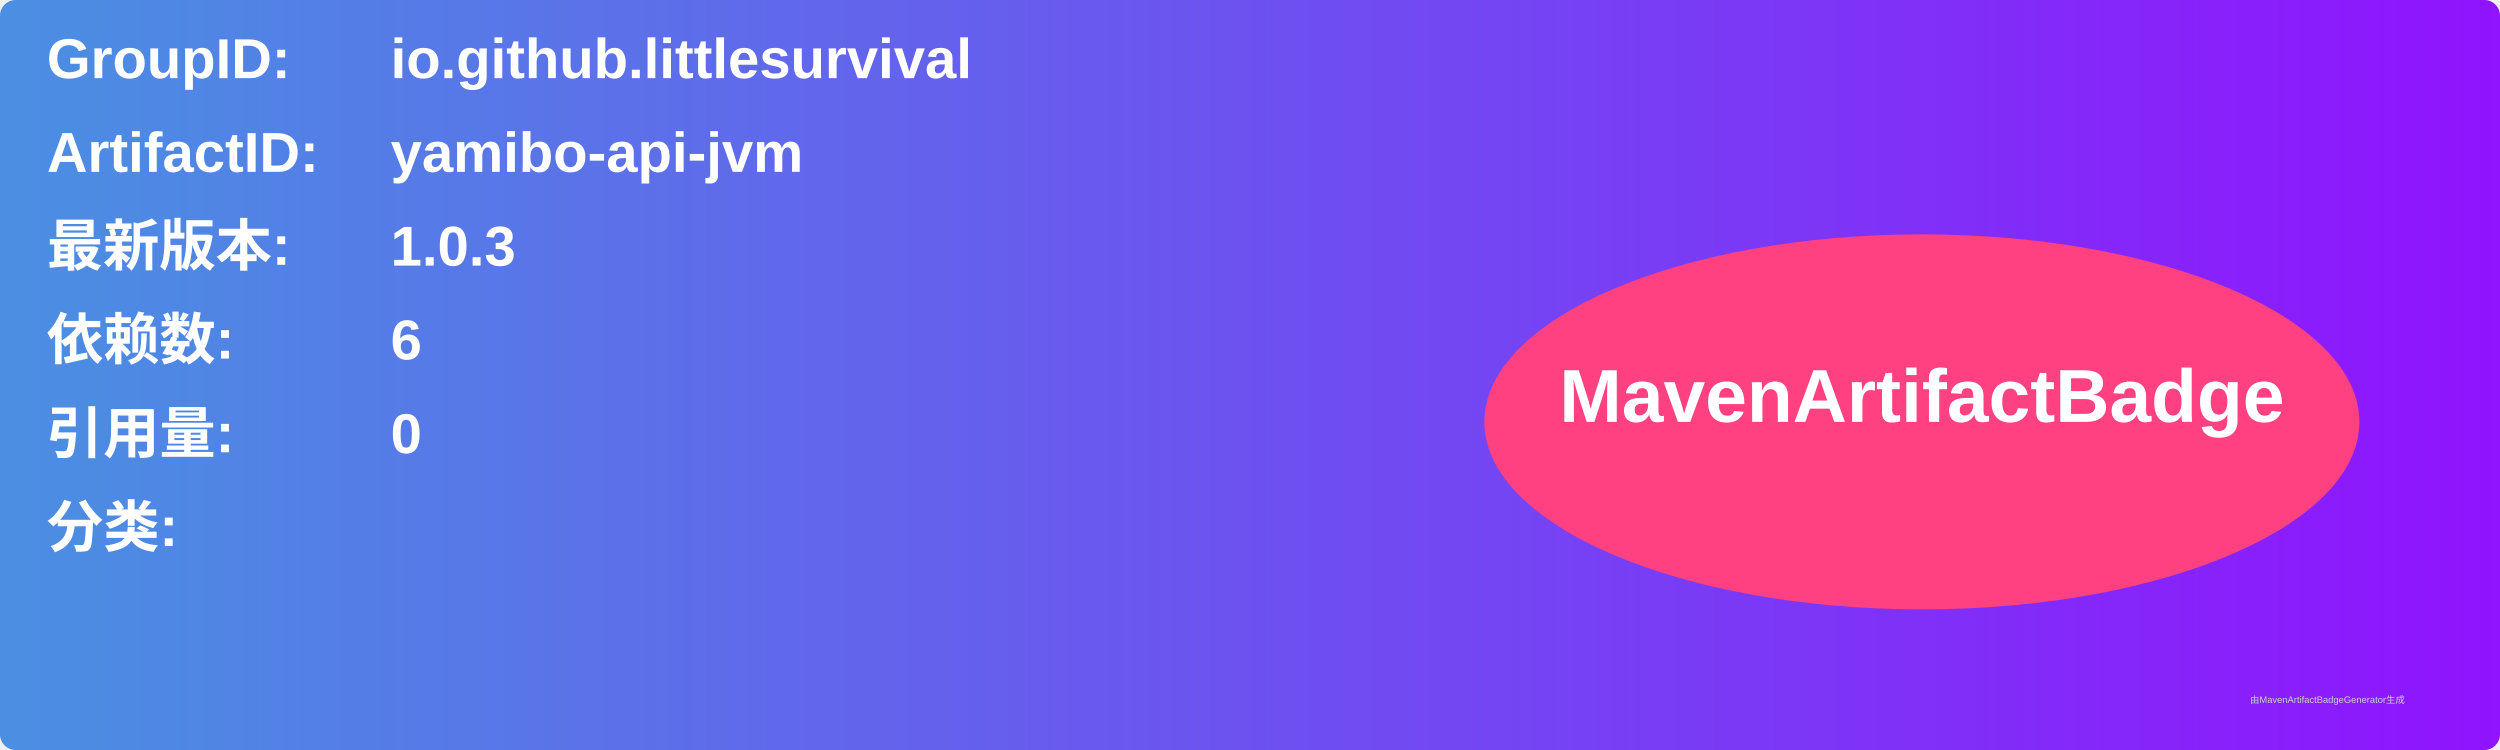
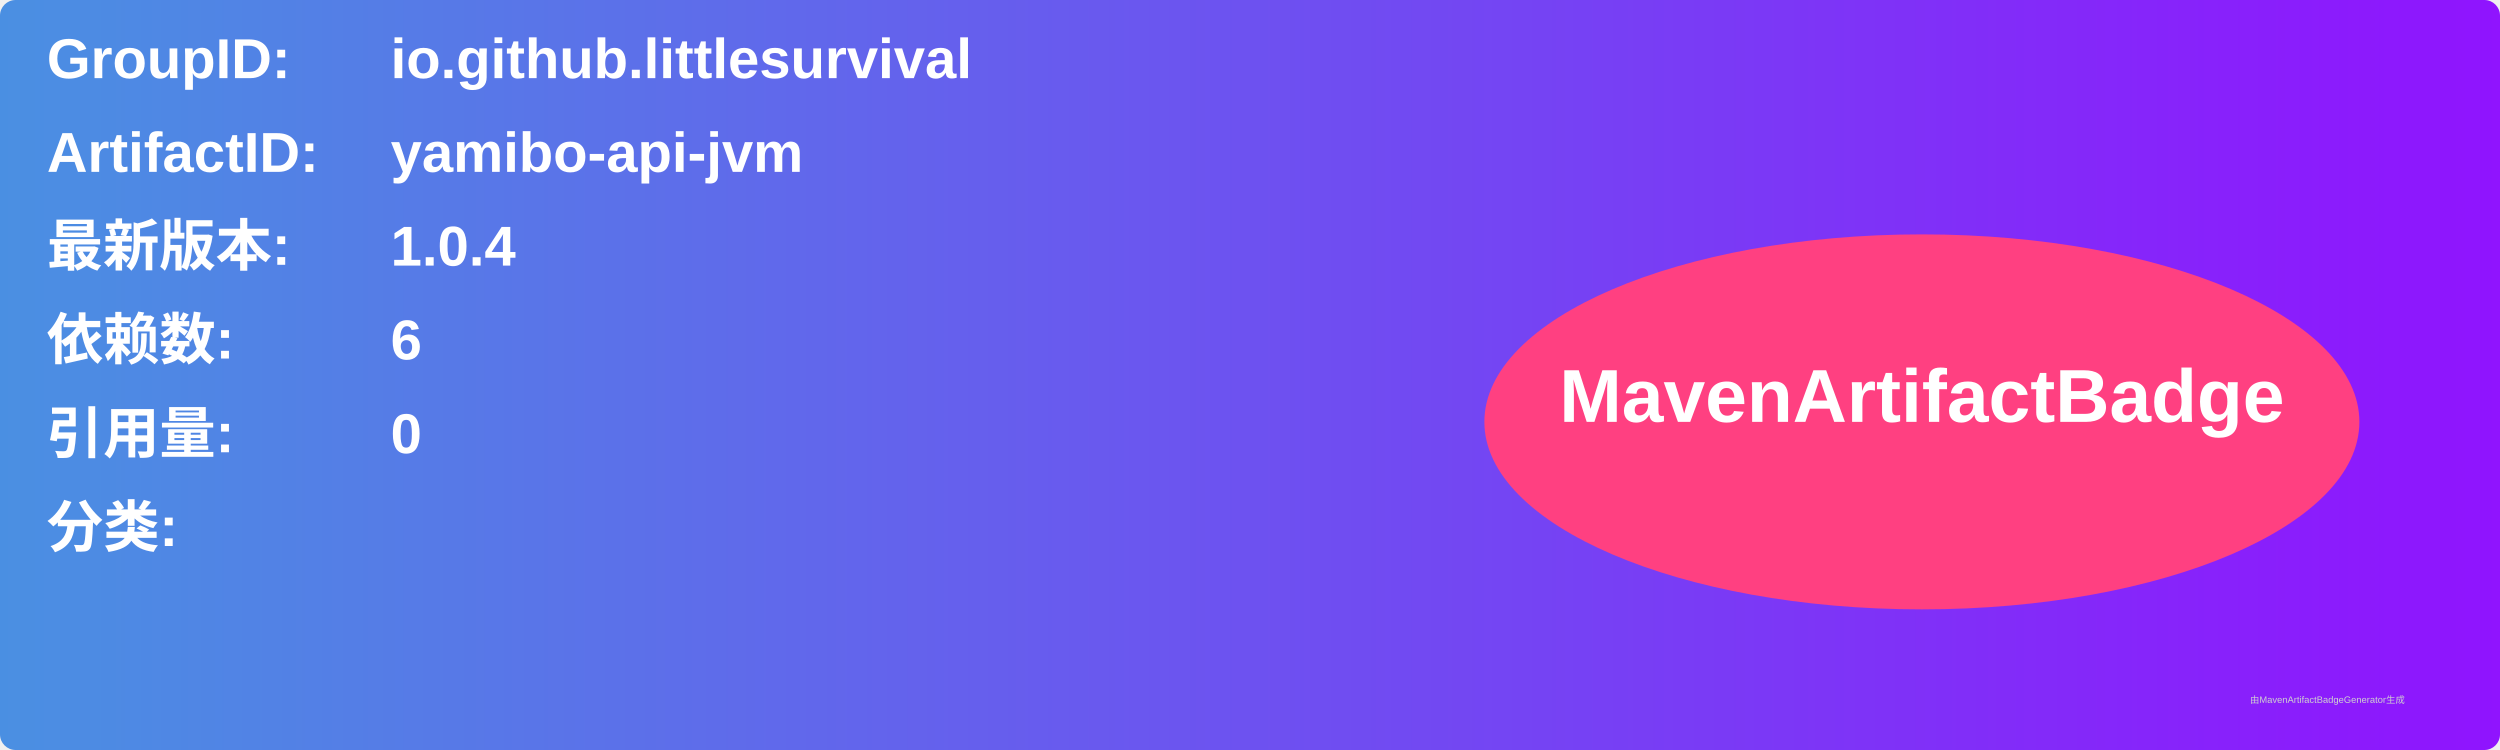
<svg xmlns="http://www.w3.org/2000/svg" width="800" height="240" viewBox="0 0 800 240">
  <linearGradient id="grad" x1="0%" y1="0%" x2="100%" y2="0%">
    <stop offset="0%" stop-color="#4a90e2" />
    <stop offset="100%" stop-color="#9013fe" />
  </linearGradient>
  <rect width="100%" height="100%" rx="5" ry="5" fill="url(#grad)" />
  <g transform="translate(15, 15)">
    <text x="0" y="10" font-family="Arial" font-size="18" fill="white" font-weight="bold" width="260">GroupID:</text>
    <text x="110" y="10" font-family="Arial" font-size="18" fill="white" font-weight="bold" width="460">io.github.littlesurvival</text>
    <text x="0" y="40" font-family="Arial" font-size="18" fill="white" font-weight="bold" width="260">ArtifactID:</text>
    <text x="110" y="40" font-family="Arial" font-size="18" fill="white" font-weight="bold" width="460">yamibo-api-jvm</text>
    <text x="0" y="70" font-family="Arial" font-size="18" fill="white" font-weight="bold">最新版本:</text>
    <text x="110" y="70" font-family="Arial" font-size="18" fill="white" font-weight="bold">
-       <tspan font-weight="bold">1.0.3</tspan>
+       <tspan font-weight="bold">1.0.4</tspan>
    </text>
    <text x="0" y="100" font-family="Arial" font-size="18" fill="white" font-weight="bold">依赖数: </text>
    <text x="110" y="100" font-family="Arial" font-size="18" fill="white">
      <tspan font-weight="bold">6</tspan>
    </text>
    <text x="0" y="130" font-family="Arial" font-size="18" fill="white" font-weight="bold">引用量: </text>
    <text x="110" y="130" font-family="Arial" font-size="18" fill="white">
      <tspan font-weight="bold">0</tspan>
    </text>
    <text x="0" y="160" font-family="Arial" font-size="18" fill="white" font-weight="bold">分类:</text>
    <text x="10" y="190" font-family="Arial" font-size="10" fill="white">
      <tspan font-weight="bold" />
    </text>
    <ellipse cx="600" cy="120" rx="140" ry="60" fill="#ff4081" />
    <text x="600" y="120" text-anchor="middle" font-family="Arial" font-size="24" fill="white" font-weight="bold">MavenArtifactBadge</text>
  </g>
  <text x="720" y="225" font-family="Arial" font-size="3" fill="#d0d0d0">由MavenArtifactBadgeGenerator生成</text>
</svg>
